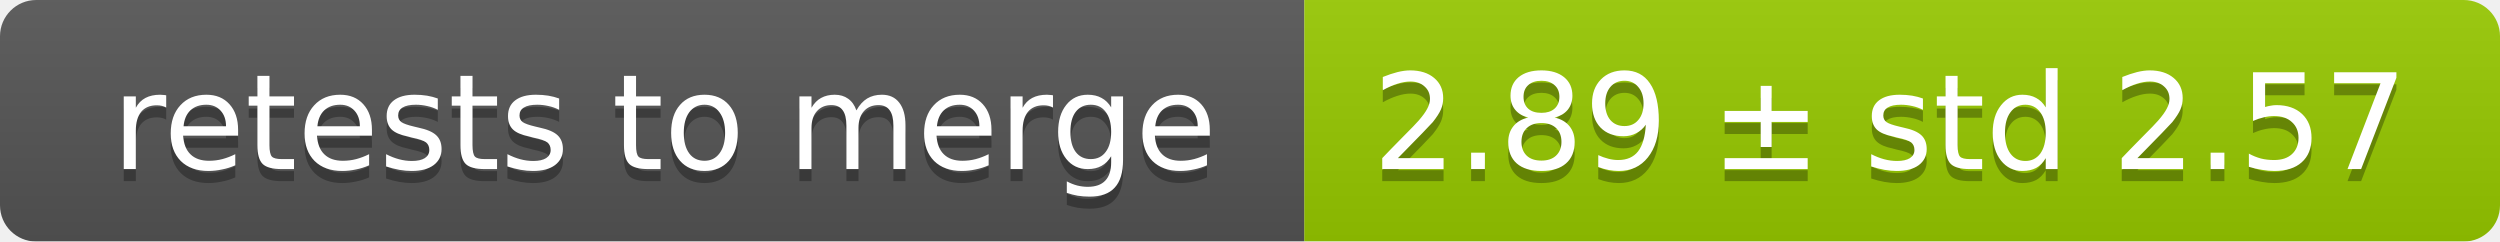
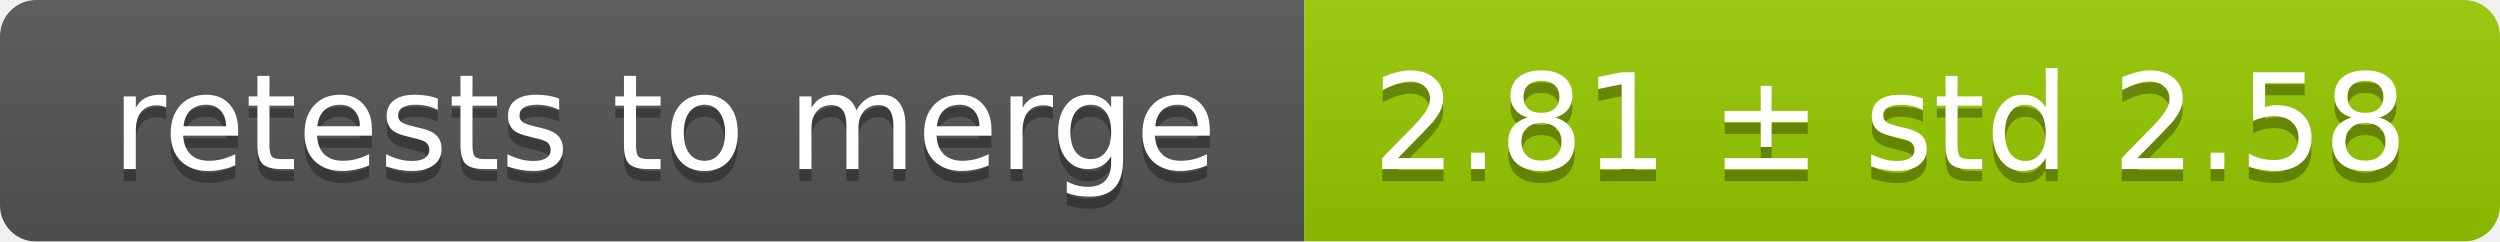
<svg xmlns="http://www.w3.org/2000/svg" width="207" height="20">
  <linearGradient id="smooth" x2="0" y2="100%">
    <stop offset="0" stop-color="#bbb" stop-opacity=".1" />
    <stop offset="1" stop-opacity=".1" />
  </linearGradient>
  <mask id="round">
    <rect width="207" height="20" rx="3" fill="#fff" />
  </mask>
  <g mask="url(#round)">
    <rect width="108" height="20" fill="#555" />
    <rect x="108" width="99" height="20" fill="#97ca00" />
    <rect width="207" height="20" fill="url(#smooth)" />
  </g>
  <g fill="#fff" text-anchor="middle" font-family="DejaVu Sans,Verdana,Geneva,sans-serif" font-size="11">
    <text x="55" y="15" fill="#010101" fill-opacity=".3">retests to merge</text>
    <text x="55" y="14">retests to merge</text>
-     <text x="156.5" y="15" fill="#010101" fill-opacity=".3">2.89 ± std 2.57</text>
-     <text x="156.5" y="14">2.89 ± std 2.57</text>
+     <text x="156.5" y="15" fill="#010101" fill-opacity=".3">2.81 ± std 2.58</text>
+     <text x="156.5" y="14">2.81 ± std 2.58</text>
  </g>
</svg>
